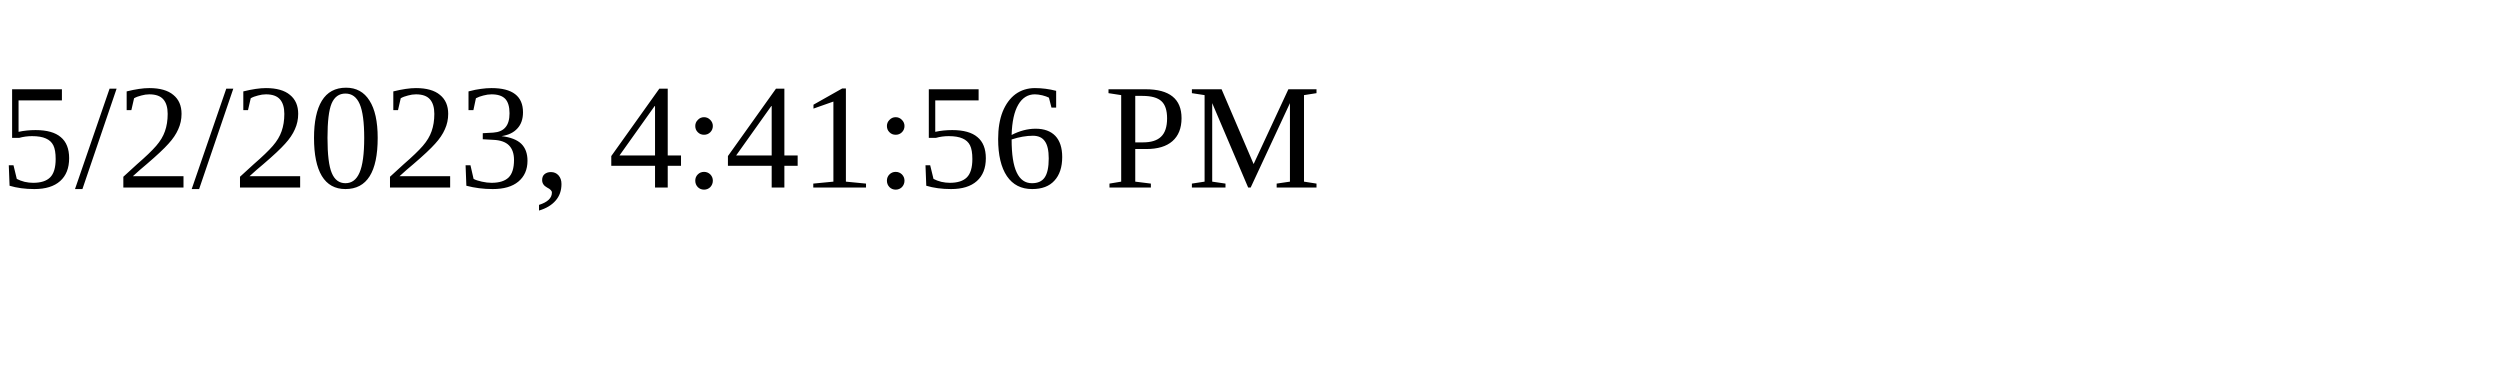
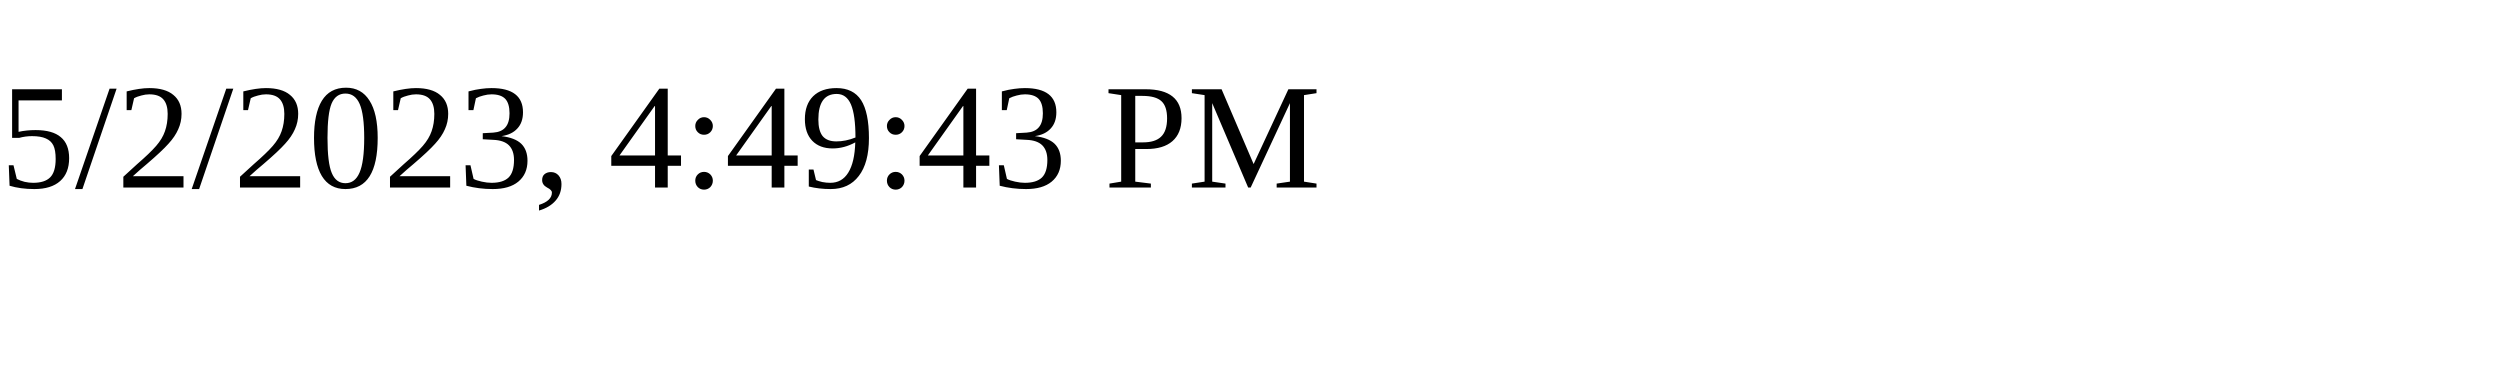
<svg xmlns="http://www.w3.org/2000/svg" height="30" width="200">
-   <text x="0" y="15">5/2/2023, 4:41:56 PM</text>
+   <text x="0" y="15">5/2/2023, 4:49:43 PM</text>
</svg>
